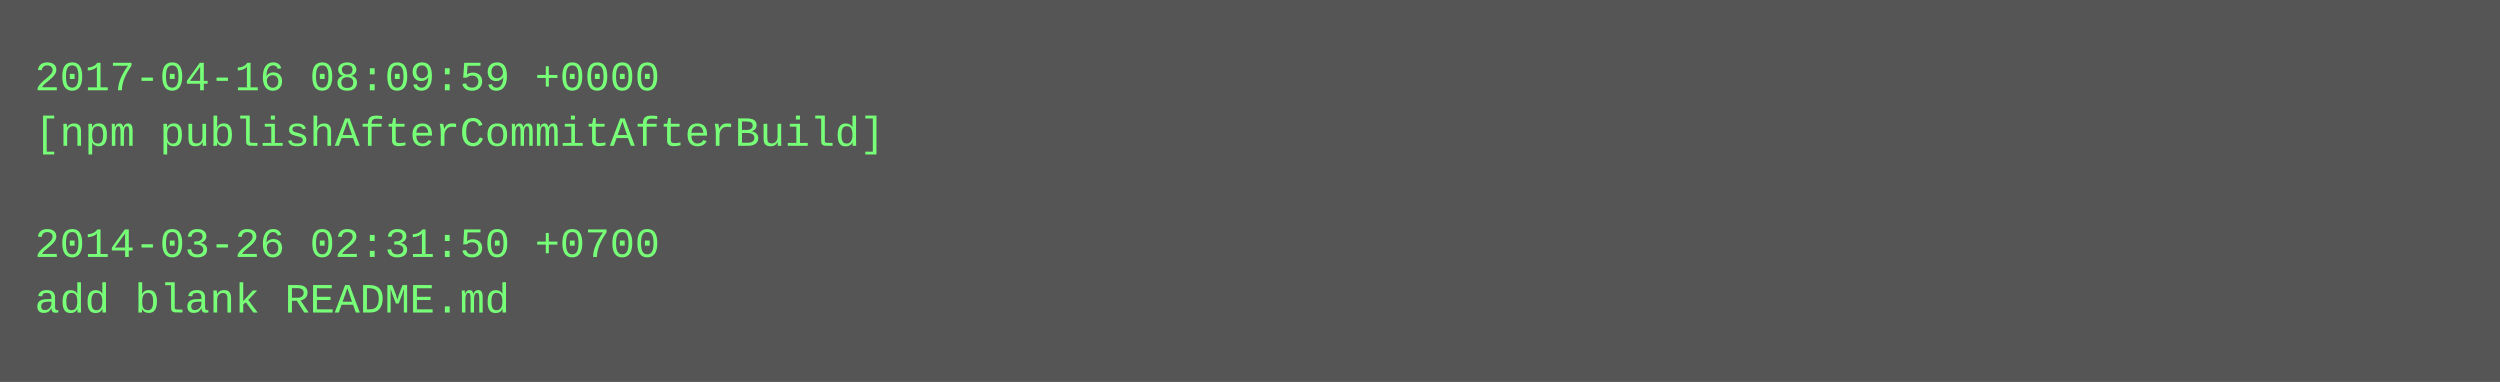
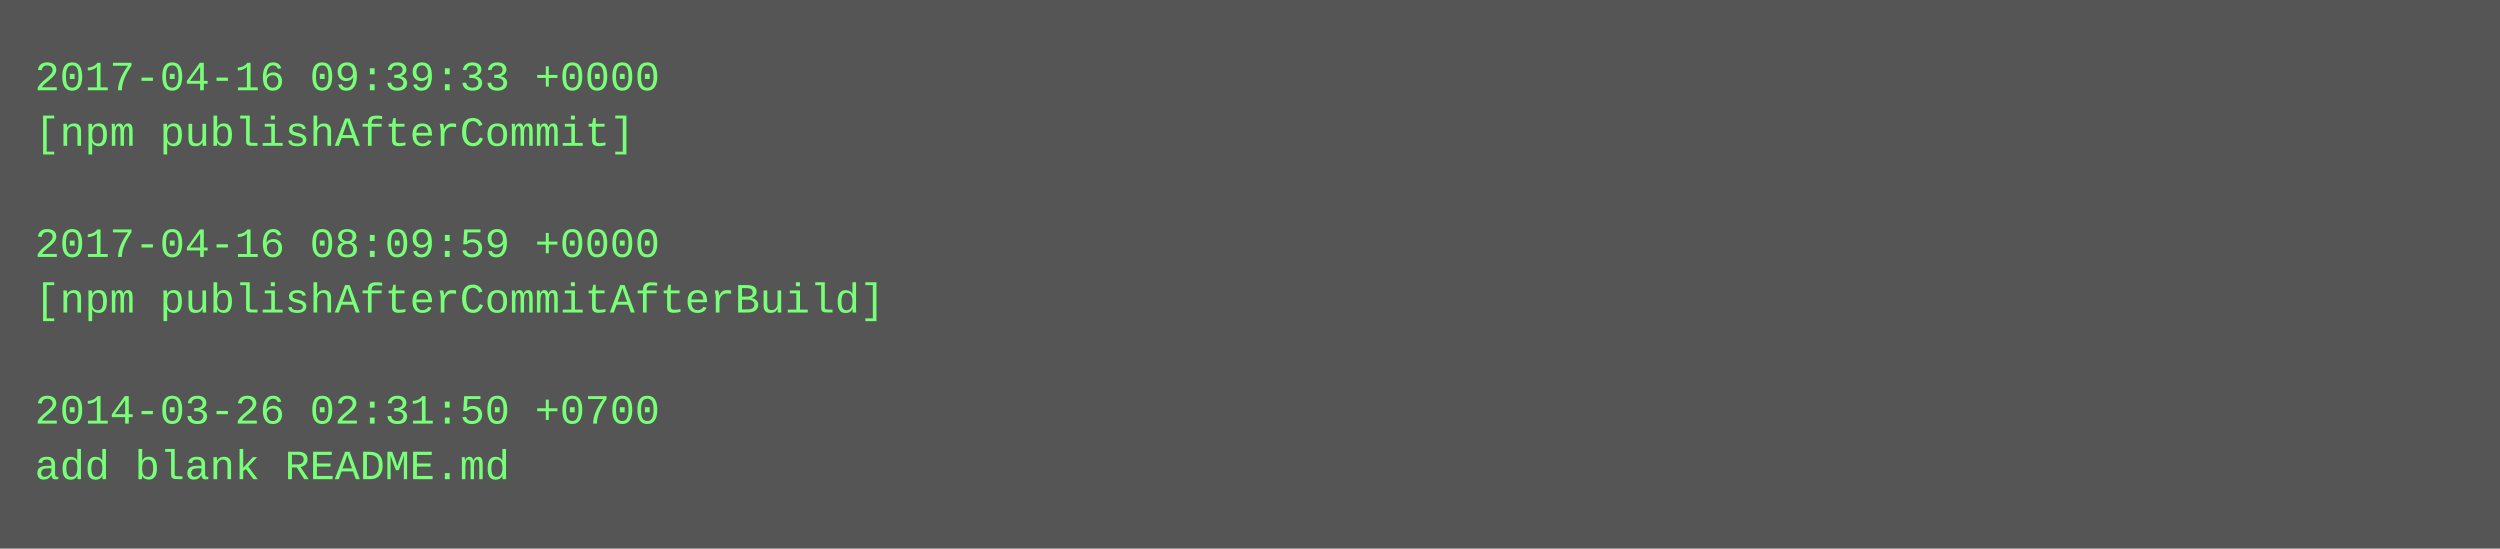
- <svg xmlns="http://www.w3.org/2000/svg" height="110" width="720">
-   <rect height="110" fill="#555" width="720" />
+ <svg xmlns="http://www.w3.org/2000/svg" height="158" width="720">
+   <rect height="158" fill="#555" width="720" />
  <text fill="#7f7" font-family="Courier New" font-size="12" xml:space="preserve">
-     <tspan x="10" y="26">2017-04-16 08:09:59 +0000</tspan>
-     <tspan x="10" y="42">[npm publishAfterCommitAfterBuild]</tspan>
+     <tspan x="10" y="26">2017-04-16 09:39:33 +0000</tspan>
+     <tspan x="10" y="42">[npm publishAfterCommit]</tspan>
    <tspan x="10" y="58" />
-     <tspan x="10" y="74">2014-03-26 02:31:50 +0700</tspan>
-     <tspan x="10" y="90">add blank README.md</tspan>
+     <tspan x="10" y="74">2017-04-16 08:09:59 +0000</tspan>
+     <tspan x="10" y="90">[npm publishAfterCommitAfterBuild]</tspan>
+     <tspan x="10" y="106" />
+     <tspan x="10" y="122">2014-03-26 02:31:50 +0700</tspan>
+     <tspan x="10" y="138">add blank README.md</tspan>
  </text>
</svg>
